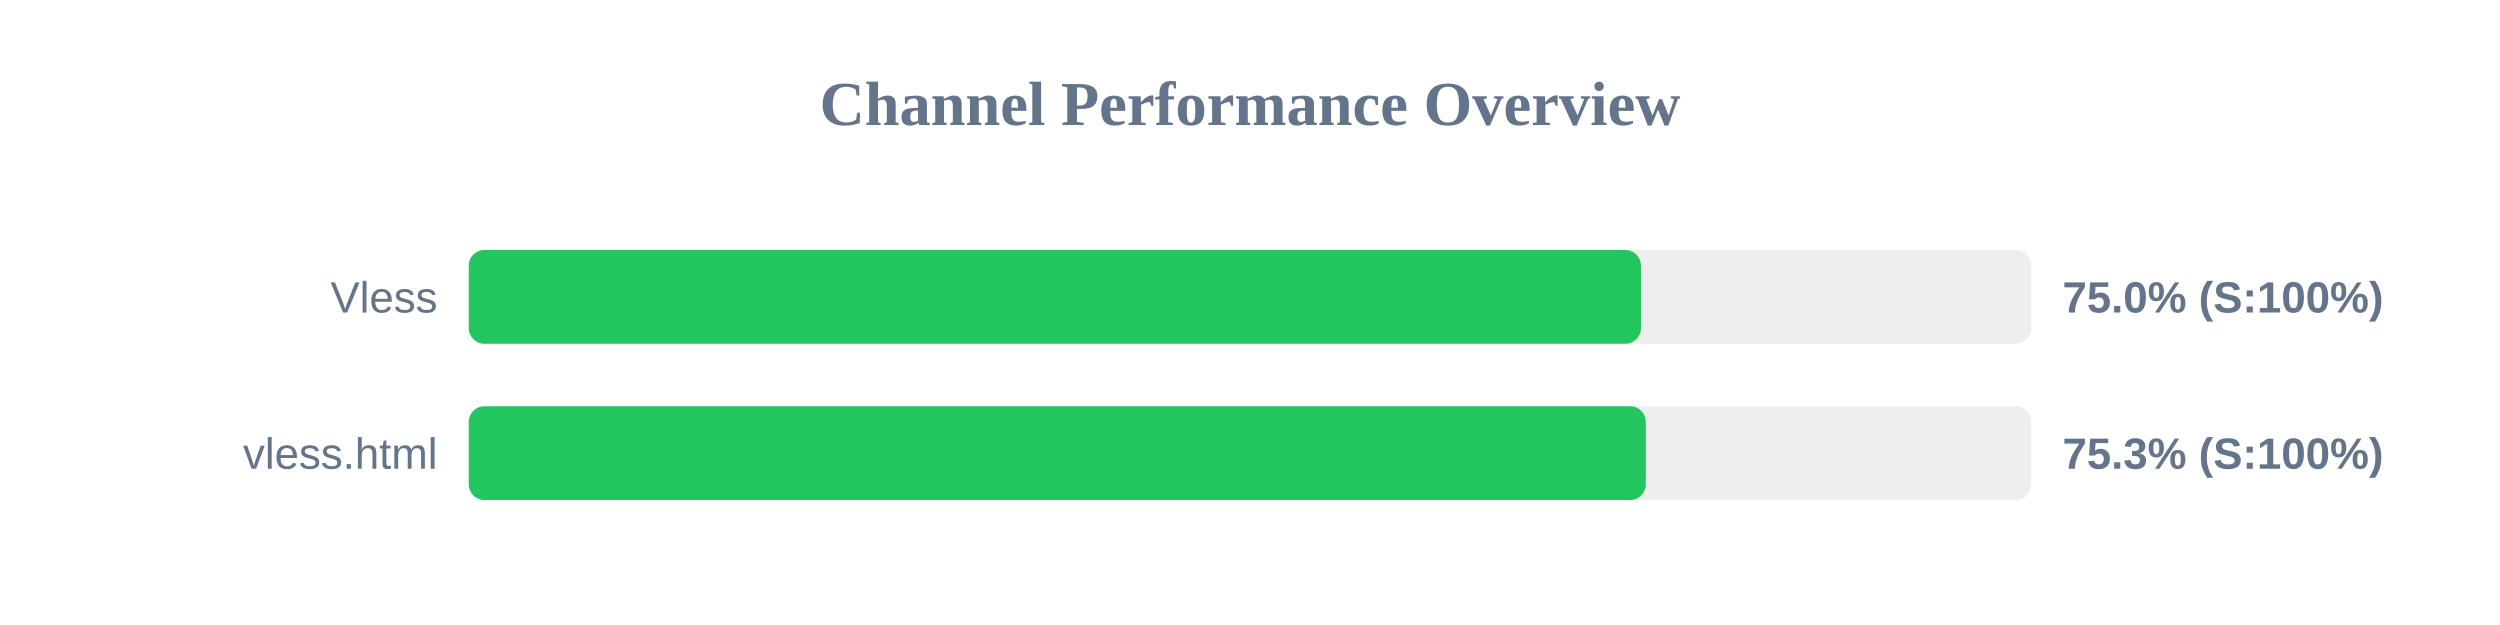
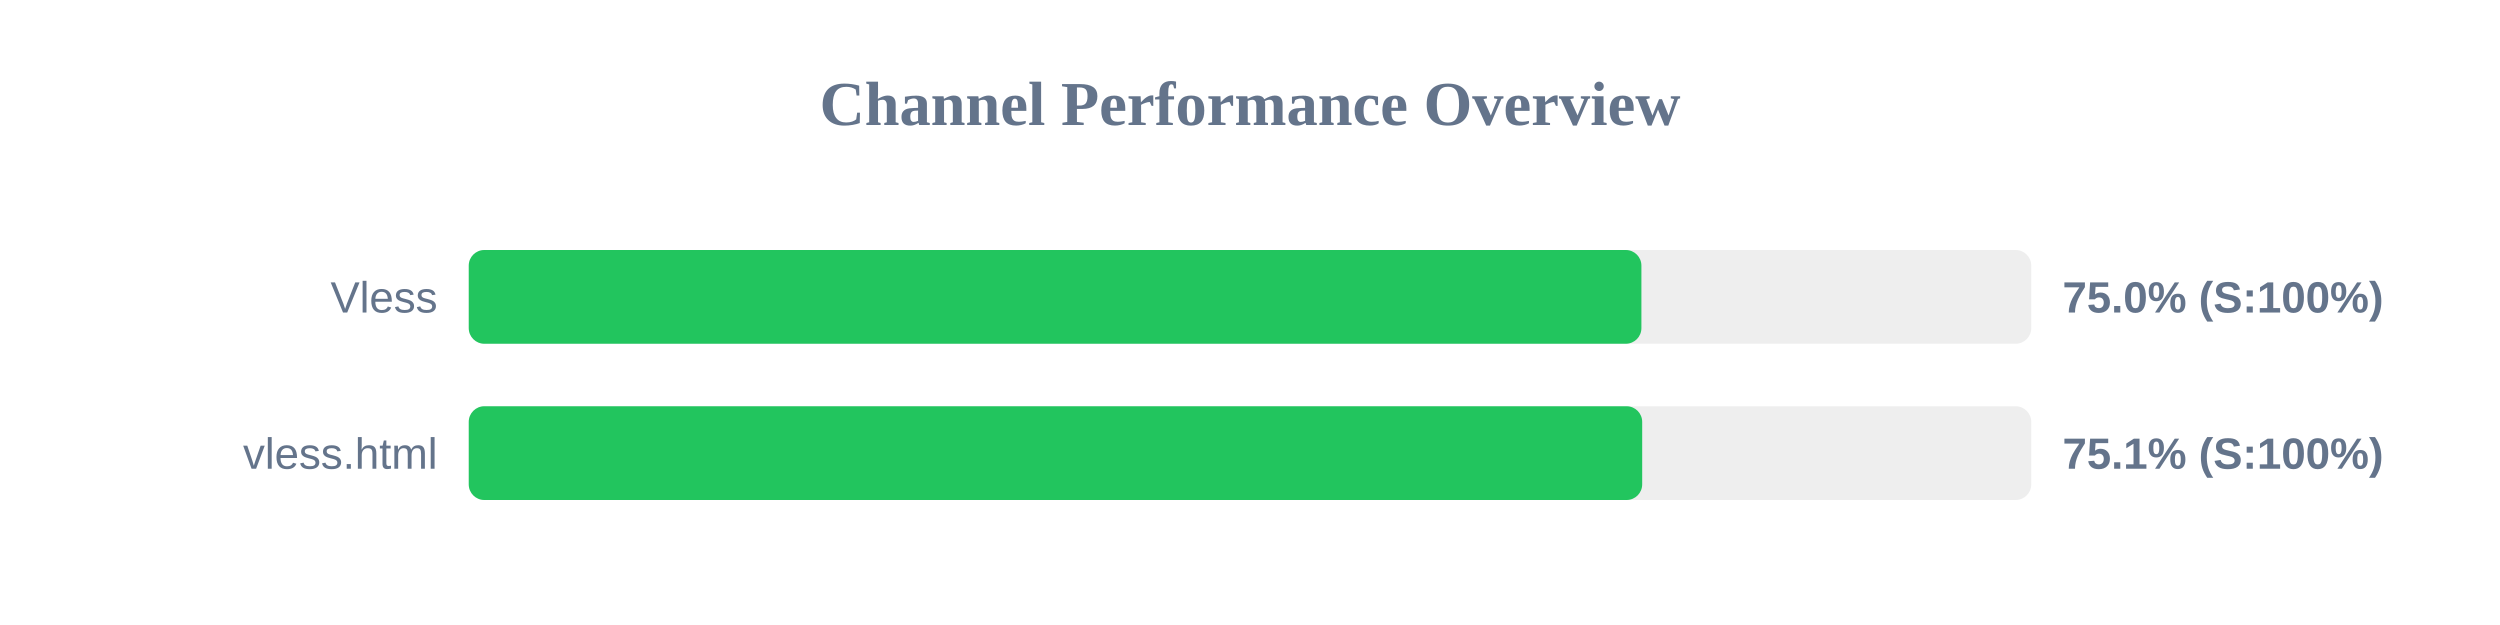
<svg xmlns="http://www.w3.org/2000/svg" width="800" height="200" version="1.1">
  <style>
        .row { font: 14px Arial; fill: #64748b; }
        .score { font: bold 14px Arial; fill: #64748b; }
    </style>
  <text x="400" y="40" text-anchor="middle" font-size="20px" font-weight="bold" fill="#64748b">Channel Performance Overview</text>
  <rect x="150" y="80" width="500" height="30" fill="#eee" rx="5" />
-   <rect x="150" y="80" width="375.1" height="30" fill="#22c55e" rx="5" />
+   <rect x="150" y="80" width="375.25" height="30" fill="#22c55e" rx="5" />
  <text x="140" y="100" text-anchor="end" class="row">Vless</text>
  <text x="660" y="100" text-anchor="start" class="score">75.0% (S:100%)</text>
  <rect x="150" y="130" width="500" height="30" fill="#eee" rx="5" />
-   <rect x="150" y="130" width="376.65" height="30" fill="#22c55e" rx="5" />
+   <rect x="150" y="130" width="375.5" height="30" fill="#22c55e" rx="5" />
  <text x="140" y="150" text-anchor="end" class="row">vless.html</text>
-   <text x="660" y="150" text-anchor="start" class="score">75.3% (S:100%)</text>
+   <text x="660" y="150" text-anchor="start" class="score">75.1% (S:100%)</text>
</svg>
